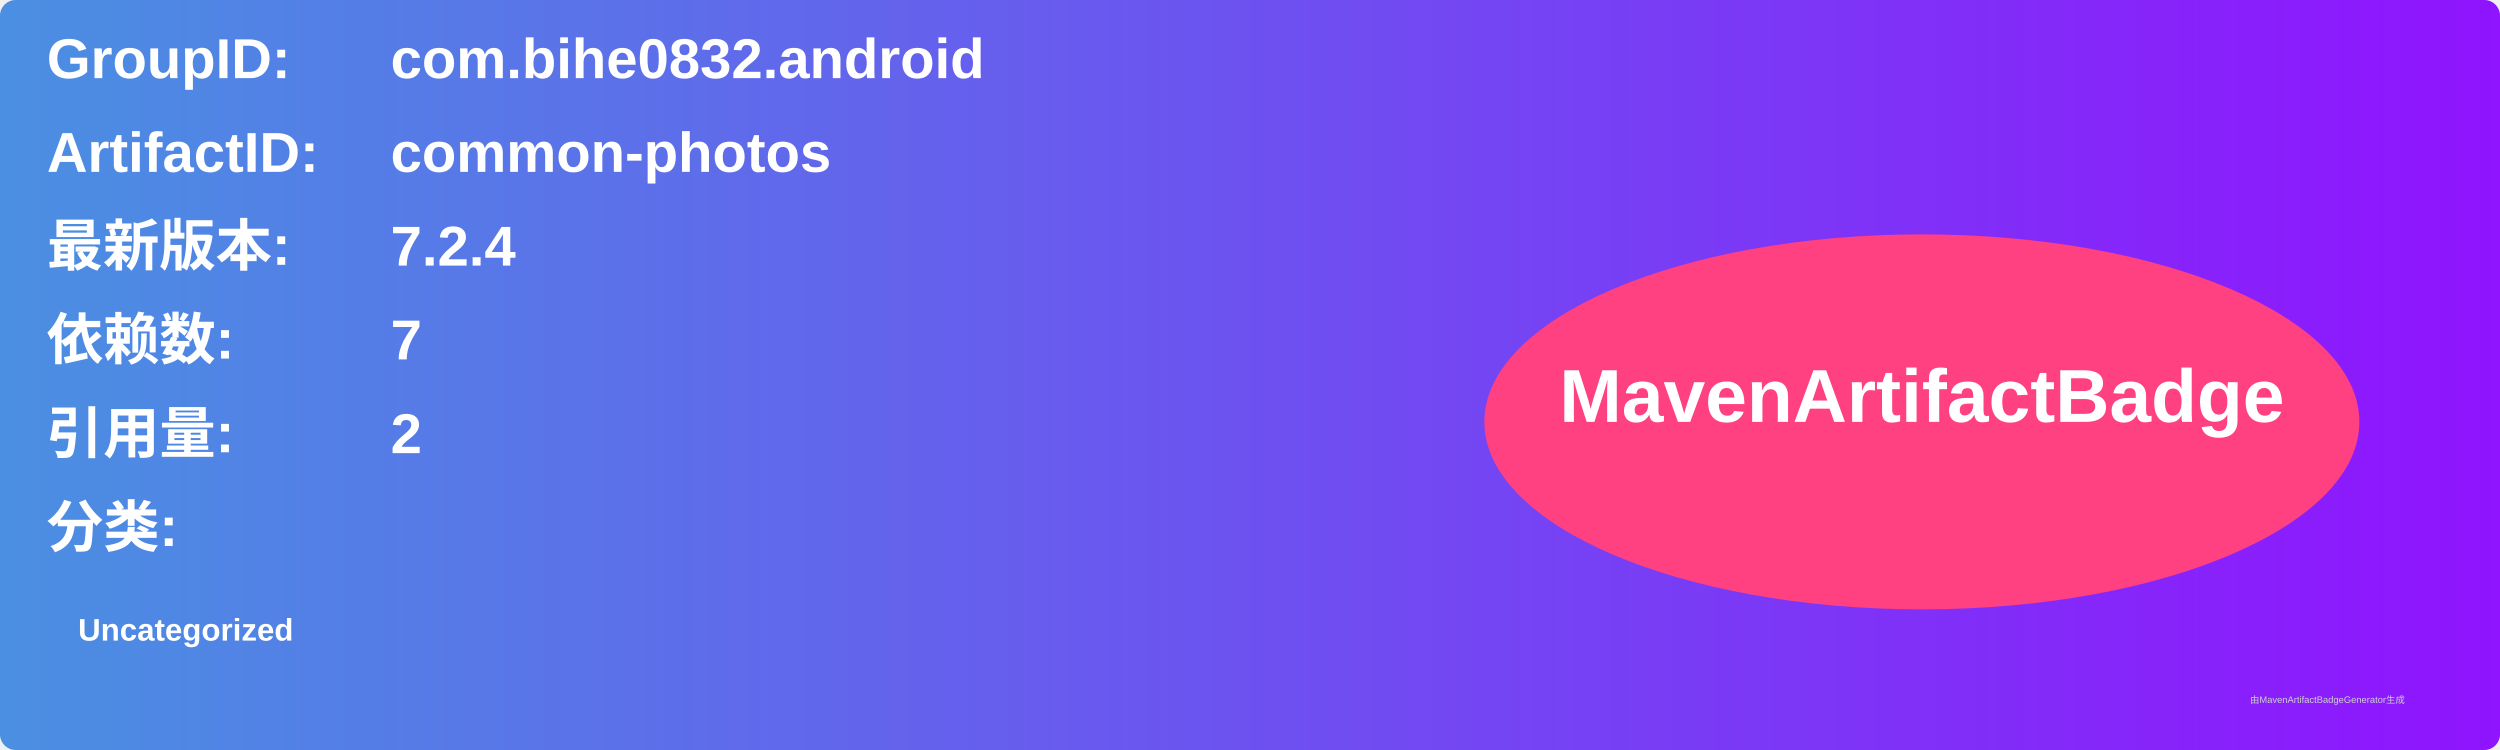
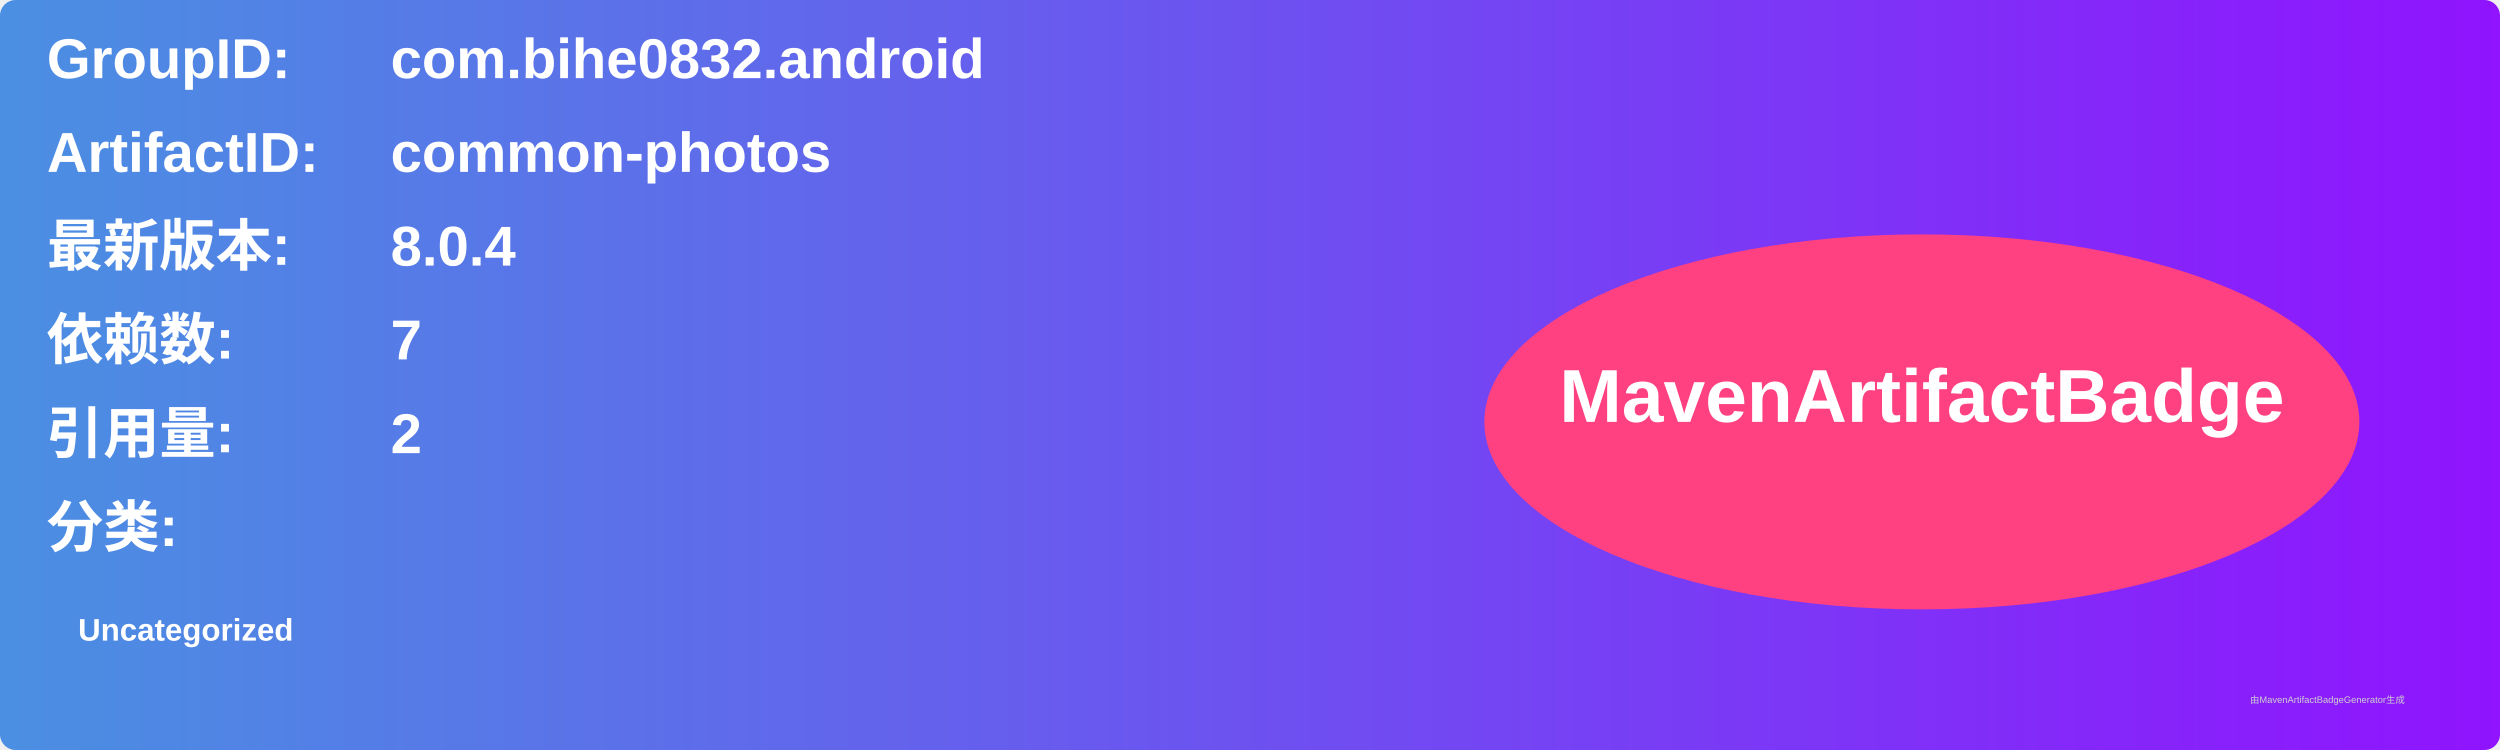
<svg xmlns="http://www.w3.org/2000/svg" width="800" height="240" viewBox="0 0 800 240">
  <linearGradient id="grad" x1="0%" y1="0%" x2="100%" y2="0%">
    <stop offset="0%" stop-color="#4a90e2" />
    <stop offset="100%" stop-color="#9013fe" />
  </linearGradient>
  <rect width="100%" height="100%" rx="5" ry="5" fill="url(#grad)" />
  <g transform="translate(15, 15)">
    <text x="0" y="10" font-family="Arial" font-size="18" fill="white" font-weight="bold" width="260">GroupID:</text>
    <text x="110" y="10" font-family="Arial" font-size="18" fill="white" font-weight="bold" width="460">com.bihe0832.android</text>
    <text x="0" y="40" font-family="Arial" font-size="18" fill="white" font-weight="bold" width="260">ArtifactID:</text>
    <text x="110" y="40" font-family="Arial" font-size="18" fill="white" font-weight="bold" width="460">common-photos</text>
    <text x="0" y="70" font-family="Arial" font-size="18" fill="white" font-weight="bold">最新版本:</text>
    <text x="110" y="70" font-family="Arial" font-size="18" fill="white" font-weight="bold">
-       <tspan font-weight="bold">7.2.4</tspan>
+       <tspan font-weight="bold">8.0.4</tspan>
    </text>
    <text x="0" y="100" font-family="Arial" font-size="18" fill="white" font-weight="bold">依赖数: </text>
    <text x="110" y="100" font-family="Arial" font-size="18" fill="white">
      <tspan font-weight="bold">7</tspan>
    </text>
    <text x="0" y="130" font-family="Arial" font-size="18" fill="white" font-weight="bold">引用量: </text>
    <text x="110" y="130" font-family="Arial" font-size="18" fill="white">
      <tspan font-weight="bold">2</tspan>
    </text>
    <text x="0" y="160" font-family="Arial" font-size="18" fill="white" font-weight="bold">分类:</text>
    <text x="10" y="190" font-family="Arial" font-size="10" fill="white">
      <tspan font-weight="bold">Uncategorized</tspan>
    </text>
    <ellipse cx="600" cy="120" rx="140" ry="60" fill="#ff4081" />
    <text x="600" y="120" text-anchor="middle" font-family="Arial" font-size="24" fill="white" font-weight="bold">MavenArtifactBadge</text>
  </g>
  <text x="720" y="225" font-family="Arial" font-size="3" fill="#d0d0d0">由MavenArtifactBadgeGenerator生成</text>
</svg>
